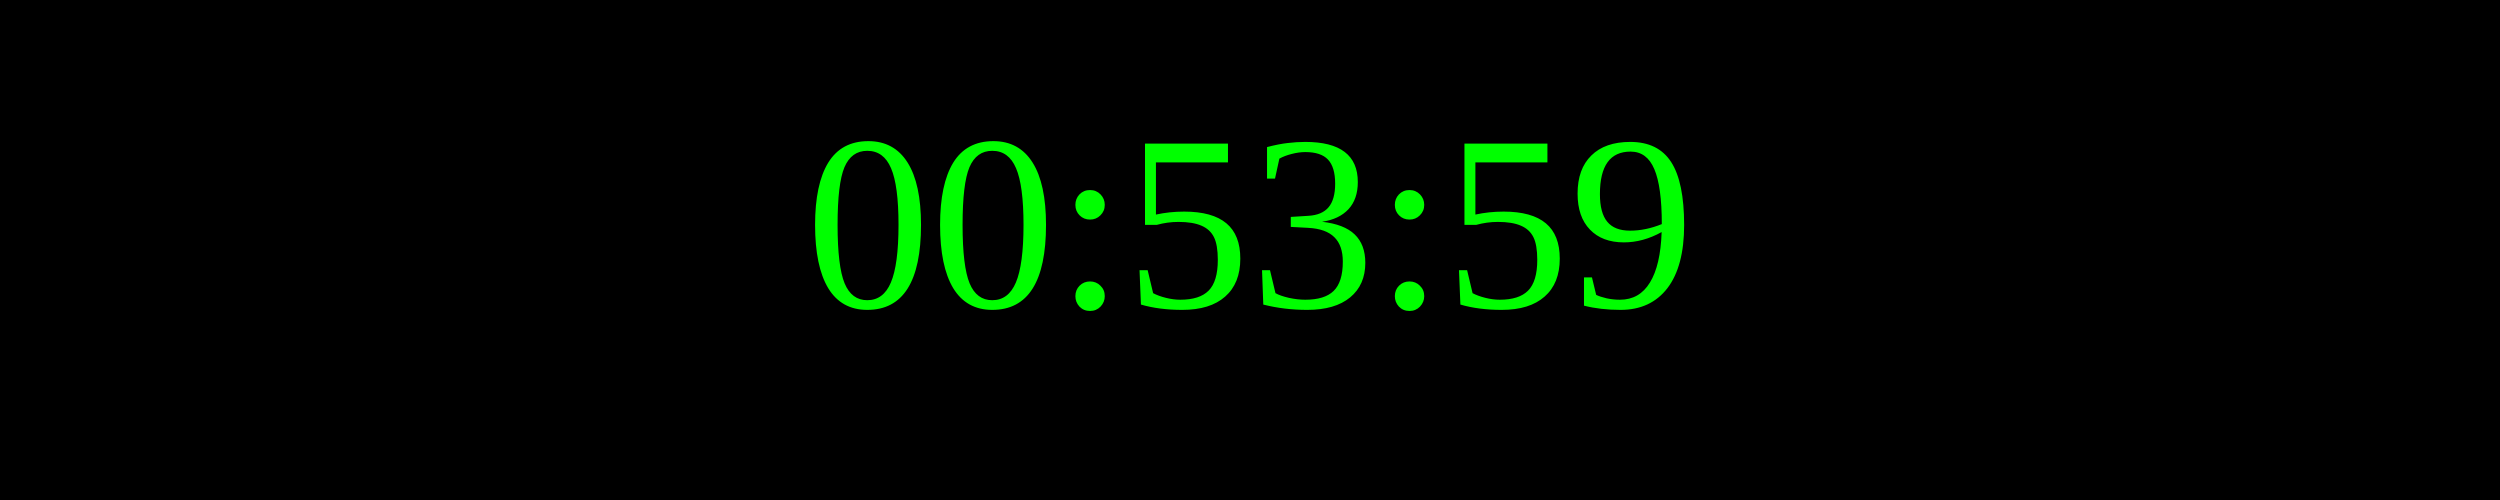
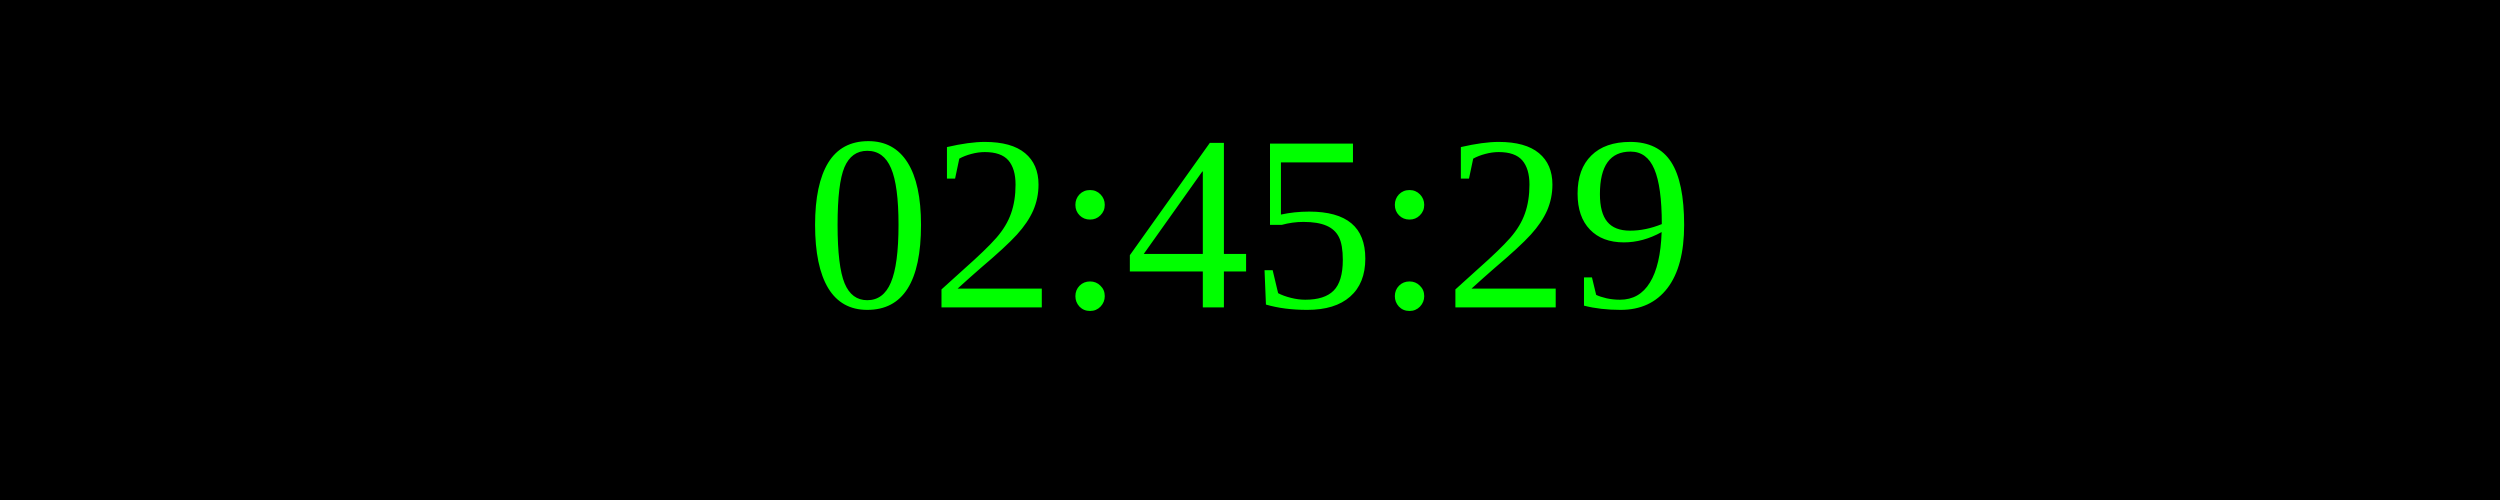
<svg xmlns="http://www.w3.org/2000/svg" width="250" height="50">
  <rect width="100%" height="100%" fill="black" />
  <text x="50%" y="50%" font-size="25" fill="lime" text-anchor="middle" dominant-baseline="middle">
- 00:53:59
+ 02:45:29
</text>
</svg>
